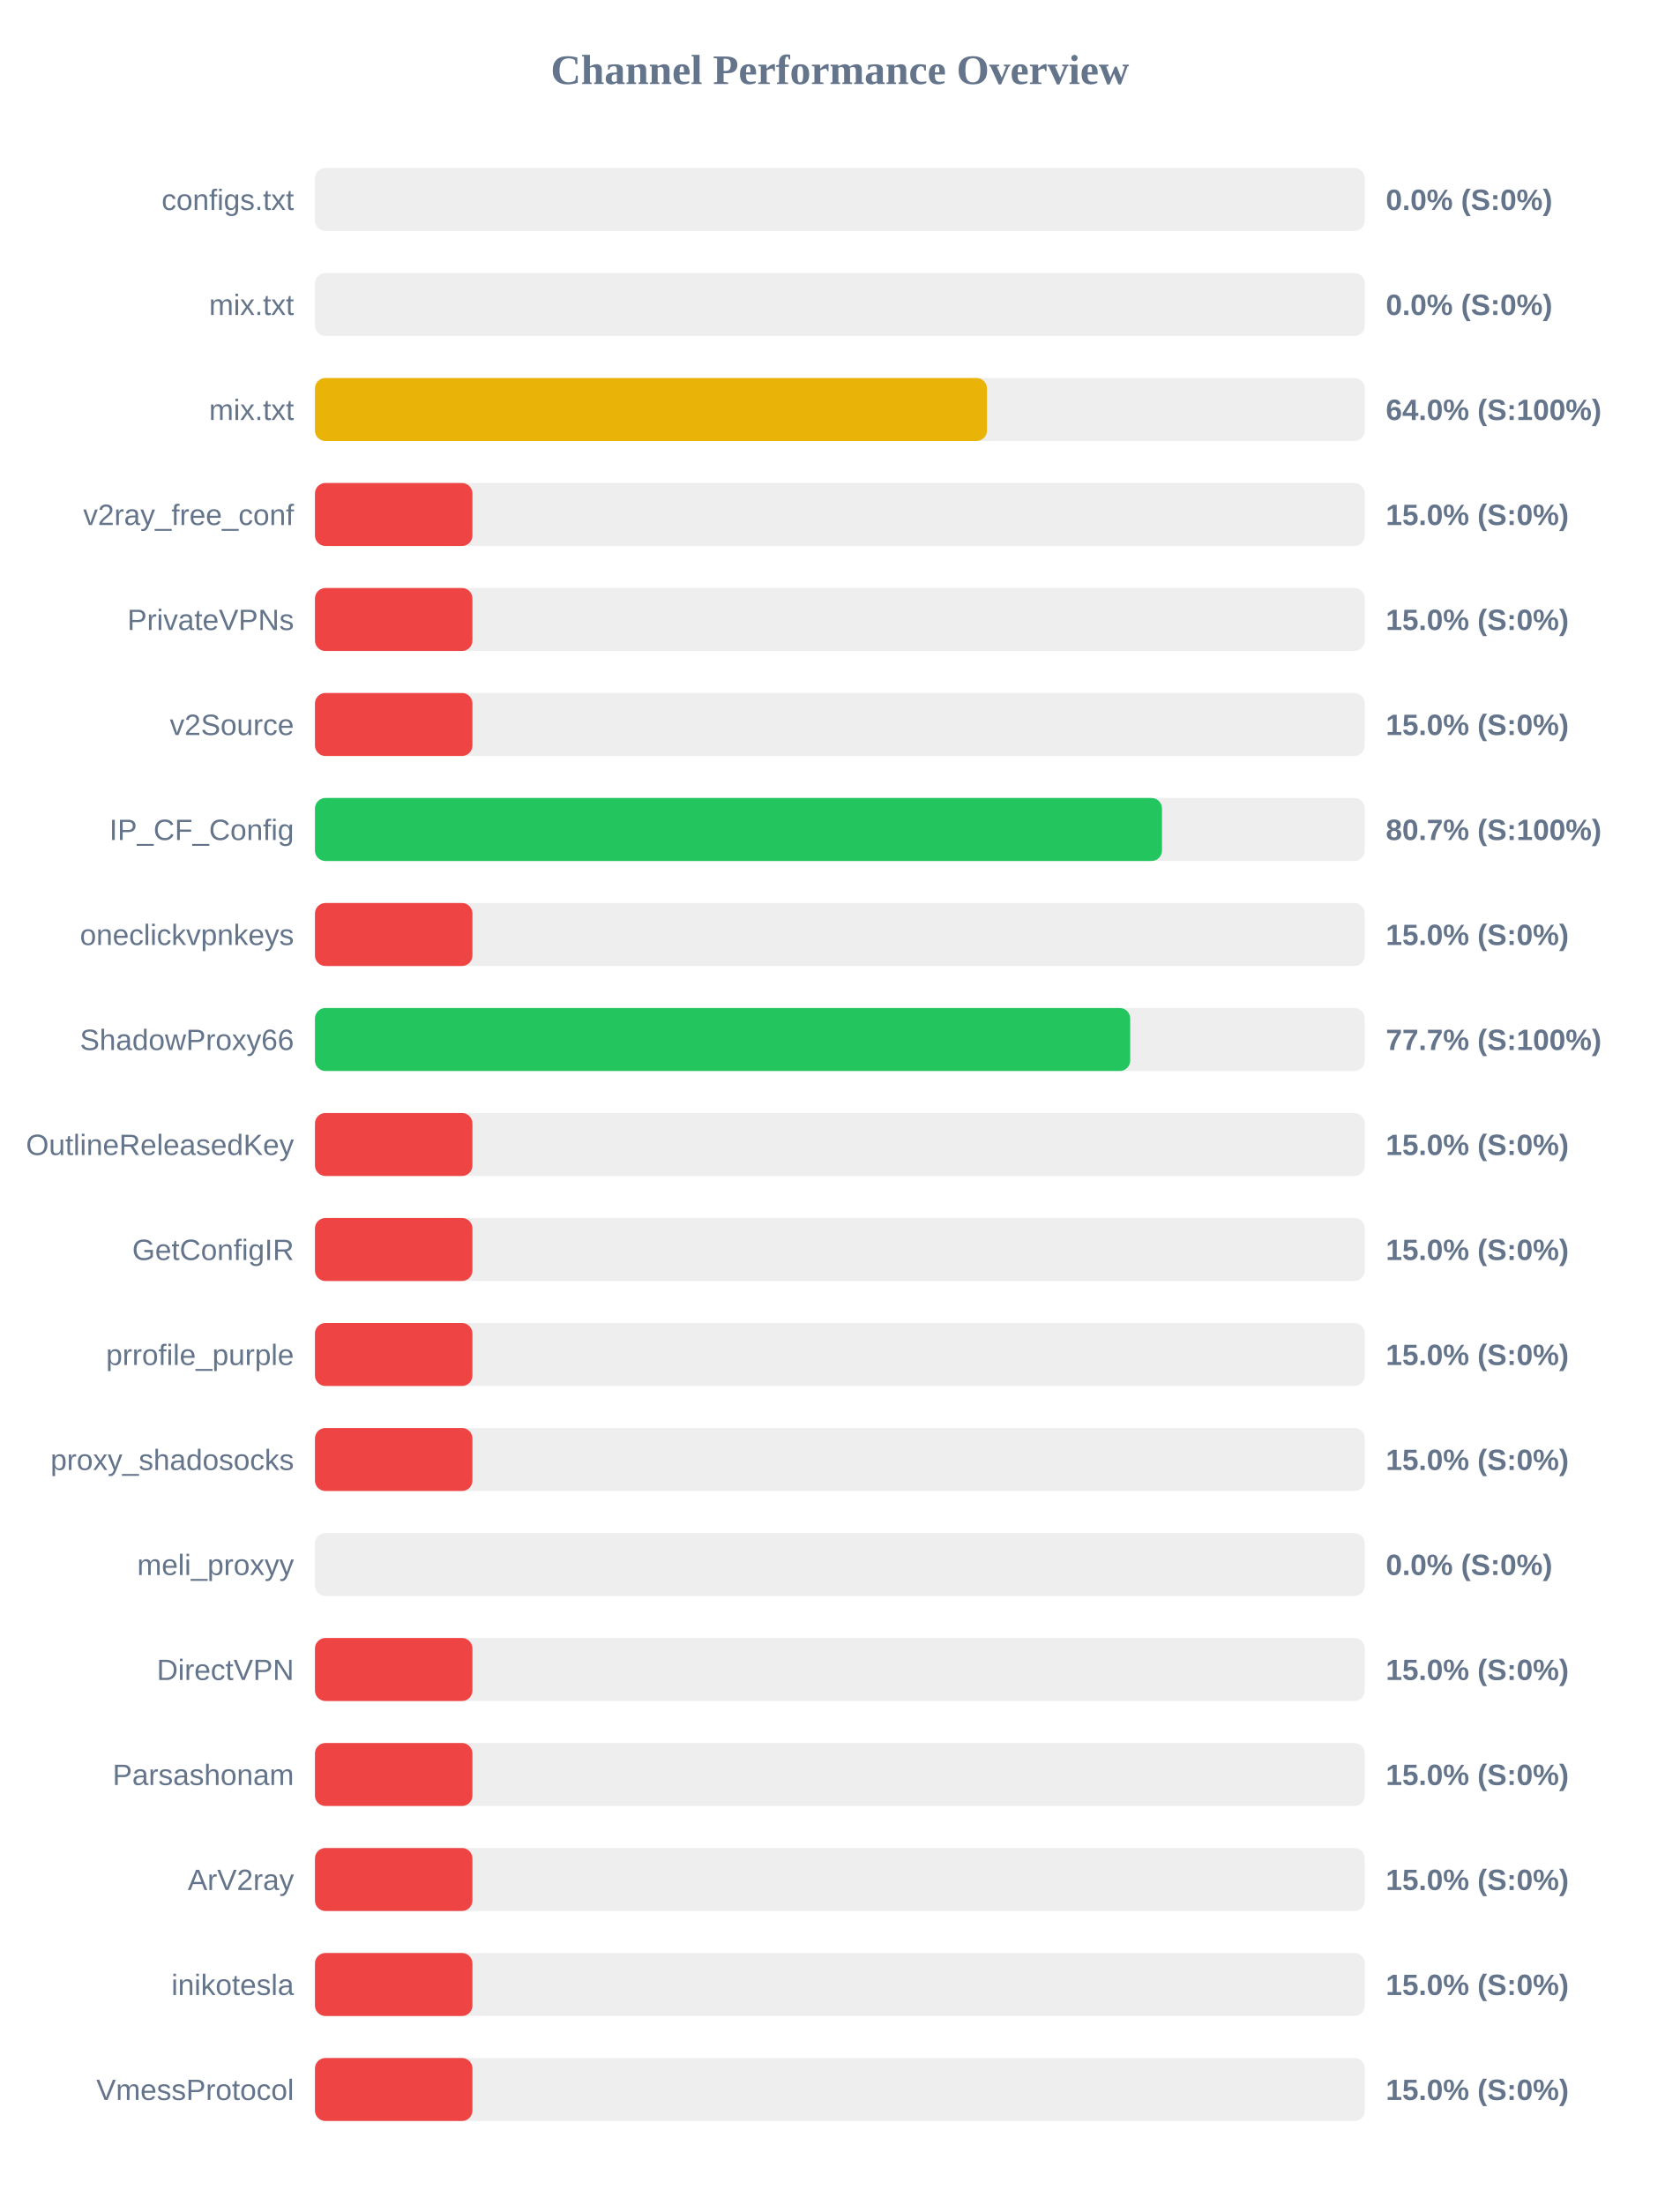
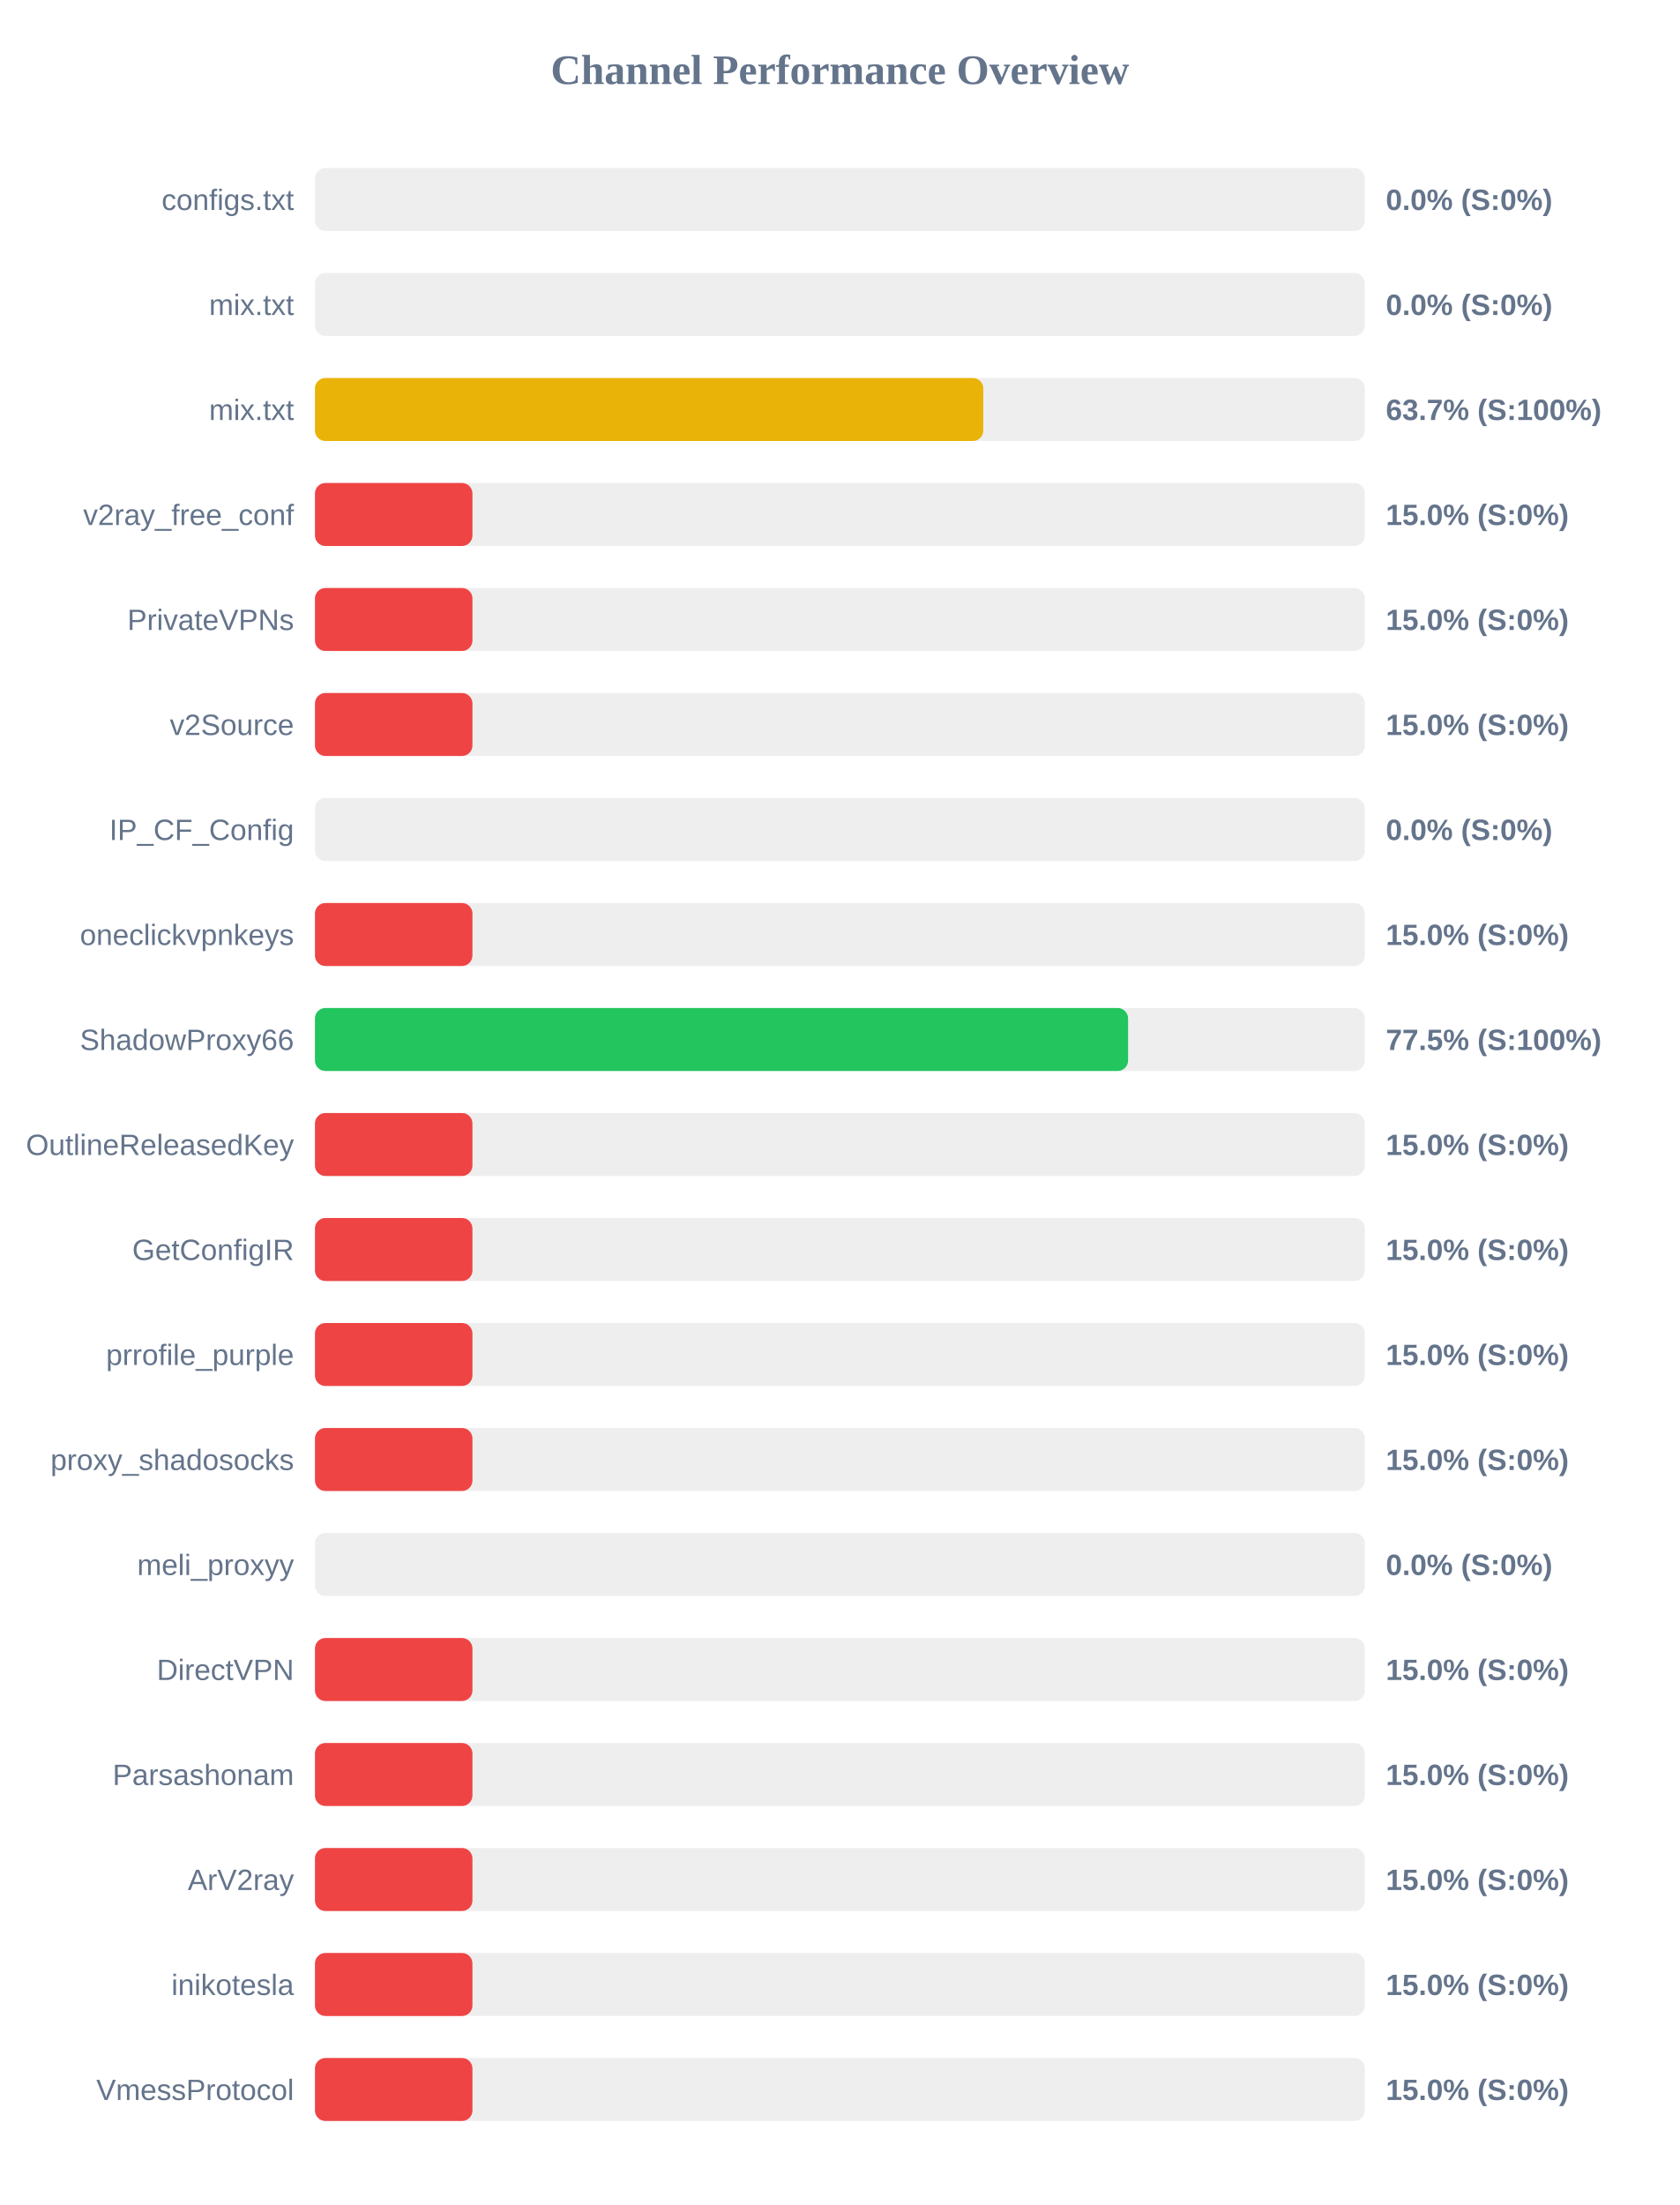
<svg xmlns="http://www.w3.org/2000/svg" width="800" height="1050" version="1.1">
  <style>
        .row { font: 14px Arial; fill: #64748b; }
        .score { font: bold 14px Arial; fill: #64748b; }
    </style>
  <text x="400" y="40" text-anchor="middle" font-size="20px" font-weight="bold" fill="#64748b">Channel Performance Overview</text>
  <rect x="150" y="80" width="500" height="30" fill="#eee" rx="5" />
  <rect x="150" y="80" width="0.0" height="30" fill="#ef4444" rx="5" />
  <text x="140" y="100" text-anchor="end" class="row">configs.txt</text>
  <text x="660" y="100" text-anchor="start" class="score">0.0% (S:0%)</text>
  <rect x="150" y="130" width="500" height="30" fill="#eee" rx="5" />
  <rect x="150" y="130" width="0.0" height="30" fill="#ef4444" rx="5" />
  <text x="140" y="150" text-anchor="end" class="row">mix.txt</text>
  <text x="660" y="150" text-anchor="start" class="score">0.0% (S:0%)</text>
  <rect x="150" y="180" width="500" height="30" fill="#eee" rx="5" />
-   <rect x="150" y="180" width="320.05" height="30" fill="#eab308" rx="5" />
+   <rect x="150" y="180" width="318.3" height="30" fill="#eab308" rx="5" />
  <text x="140" y="200" text-anchor="end" class="row">mix.txt</text>
-   <text x="660" y="200" text-anchor="start" class="score">64.0% (S:100%)</text>
+   <text x="660" y="200" text-anchor="start" class="score">63.7% (S:100%)</text>
  <rect x="150" y="230" width="500" height="30" fill="#eee" rx="5" />
  <rect x="150" y="230" width="75.0" height="30" fill="#ef4444" rx="5" />
  <text x="140" y="250" text-anchor="end" class="row">v2ray_free_conf</text>
  <text x="660" y="250" text-anchor="start" class="score">15.0% (S:0%)</text>
  <rect x="150" y="280" width="500" height="30" fill="#eee" rx="5" />
  <rect x="150" y="280" width="75.0" height="30" fill="#ef4444" rx="5" />
  <text x="140" y="300" text-anchor="end" class="row">PrivateVPNs</text>
  <text x="660" y="300" text-anchor="start" class="score">15.0% (S:0%)</text>
  <rect x="150" y="330" width="500" height="30" fill="#eee" rx="5" />
  <rect x="150" y="330" width="75.0" height="30" fill="#ef4444" rx="5" />
  <text x="140" y="350" text-anchor="end" class="row">v2Source</text>
  <text x="660" y="350" text-anchor="start" class="score">15.0% (S:0%)</text>
  <rect x="150" y="380" width="500" height="30" fill="#eee" rx="5" />
-   <rect x="150" y="380" width="403.4" height="30" fill="#22c55e" rx="5" />
+   <rect x="150" y="380" width="0.0" height="30" fill="#ef4444" rx="5" />
  <text x="140" y="400" text-anchor="end" class="row">IP_CF_Config</text>
-   <text x="660" y="400" text-anchor="start" class="score">80.7% (S:100%)</text>
+   <text x="660" y="400" text-anchor="start" class="score">0.0% (S:0%)</text>
  <rect x="150" y="430" width="500" height="30" fill="#eee" rx="5" />
  <rect x="150" y="430" width="75.0" height="30" fill="#ef4444" rx="5" />
  <text x="140" y="450" text-anchor="end" class="row">oneclickvpnkeys</text>
  <text x="660" y="450" text-anchor="start" class="score">15.0% (S:0%)</text>
  <rect x="150" y="480" width="500" height="30" fill="#eee" rx="5" />
-   <rect x="150" y="480" width="388.25" height="30" fill="#22c55e" rx="5" />
+   <rect x="150" y="480" width="387.25" height="30" fill="#22c55e" rx="5" />
  <text x="140" y="500" text-anchor="end" class="row">ShadowProxy66</text>
-   <text x="660" y="500" text-anchor="start" class="score">77.7% (S:100%)</text>
+   <text x="660" y="500" text-anchor="start" class="score">77.5% (S:100%)</text>
  <rect x="150" y="530" width="500" height="30" fill="#eee" rx="5" />
  <rect x="150" y="530" width="75.0" height="30" fill="#ef4444" rx="5" />
  <text x="140" y="550" text-anchor="end" class="row">OutlineReleasedKey</text>
  <text x="660" y="550" text-anchor="start" class="score">15.0% (S:0%)</text>
  <rect x="150" y="580" width="500" height="30" fill="#eee" rx="5" />
  <rect x="150" y="580" width="75.0" height="30" fill="#ef4444" rx="5" />
  <text x="140" y="600" text-anchor="end" class="row">GetConfigIR</text>
  <text x="660" y="600" text-anchor="start" class="score">15.0% (S:0%)</text>
  <rect x="150" y="630" width="500" height="30" fill="#eee" rx="5" />
  <rect x="150" y="630" width="75.0" height="30" fill="#ef4444" rx="5" />
  <text x="140" y="650" text-anchor="end" class="row">prrofile_purple</text>
  <text x="660" y="650" text-anchor="start" class="score">15.0% (S:0%)</text>
  <rect x="150" y="680" width="500" height="30" fill="#eee" rx="5" />
  <rect x="150" y="680" width="75.0" height="30" fill="#ef4444" rx="5" />
  <text x="140" y="700" text-anchor="end" class="row">proxy_shadosocks</text>
  <text x="660" y="700" text-anchor="start" class="score">15.0% (S:0%)</text>
  <rect x="150" y="730" width="500" height="30" fill="#eee" rx="5" />
  <rect x="150" y="730" width="0.0" height="30" fill="#ef4444" rx="5" />
  <text x="140" y="750" text-anchor="end" class="row">meli_proxyy</text>
  <text x="660" y="750" text-anchor="start" class="score">0.0% (S:0%)</text>
  <rect x="150" y="780" width="500" height="30" fill="#eee" rx="5" />
  <rect x="150" y="780" width="75.0" height="30" fill="#ef4444" rx="5" />
  <text x="140" y="800" text-anchor="end" class="row">DirectVPN</text>
  <text x="660" y="800" text-anchor="start" class="score">15.0% (S:0%)</text>
  <rect x="150" y="830" width="500" height="30" fill="#eee" rx="5" />
  <rect x="150" y="830" width="75.0" height="30" fill="#ef4444" rx="5" />
  <text x="140" y="850" text-anchor="end" class="row">Parsashonam</text>
  <text x="660" y="850" text-anchor="start" class="score">15.0% (S:0%)</text>
  <rect x="150" y="880" width="500" height="30" fill="#eee" rx="5" />
  <rect x="150" y="880" width="75.0" height="30" fill="#ef4444" rx="5" />
  <text x="140" y="900" text-anchor="end" class="row">ArV2ray</text>
  <text x="660" y="900" text-anchor="start" class="score">15.0% (S:0%)</text>
  <rect x="150" y="930" width="500" height="30" fill="#eee" rx="5" />
  <rect x="150" y="930" width="75.0" height="30" fill="#ef4444" rx="5" />
  <text x="140" y="950" text-anchor="end" class="row">inikotesla</text>
  <text x="660" y="950" text-anchor="start" class="score">15.0% (S:0%)</text>
  <rect x="150" y="980" width="500" height="30" fill="#eee" rx="5" />
  <rect x="150" y="980" width="75.0" height="30" fill="#ef4444" rx="5" />
  <text x="140" y="1000" text-anchor="end" class="row">VmessProtocol</text>
  <text x="660" y="1000" text-anchor="start" class="score">15.0% (S:0%)</text>
</svg>
